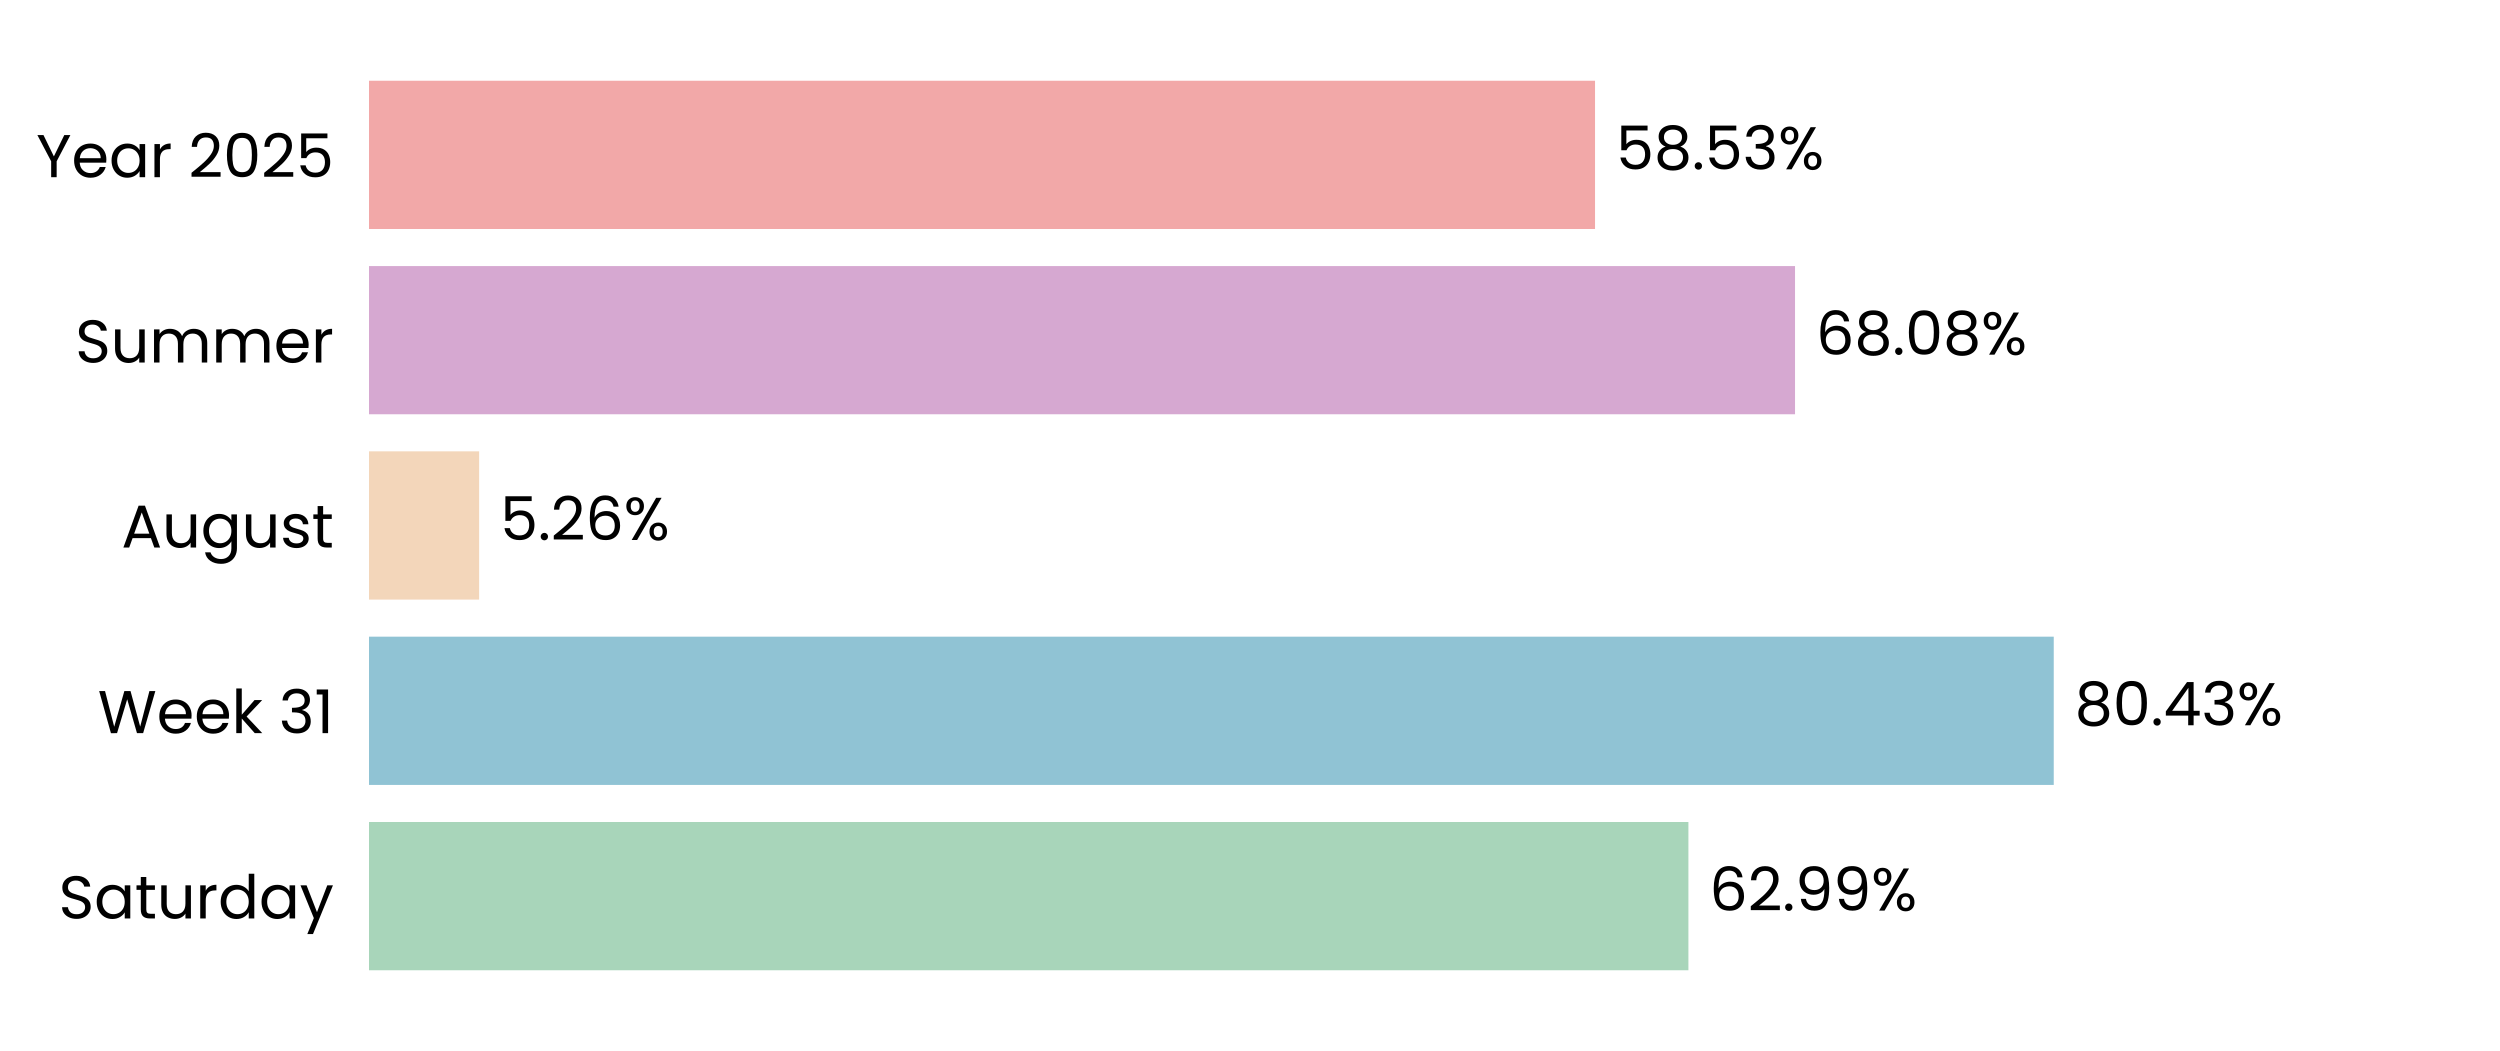
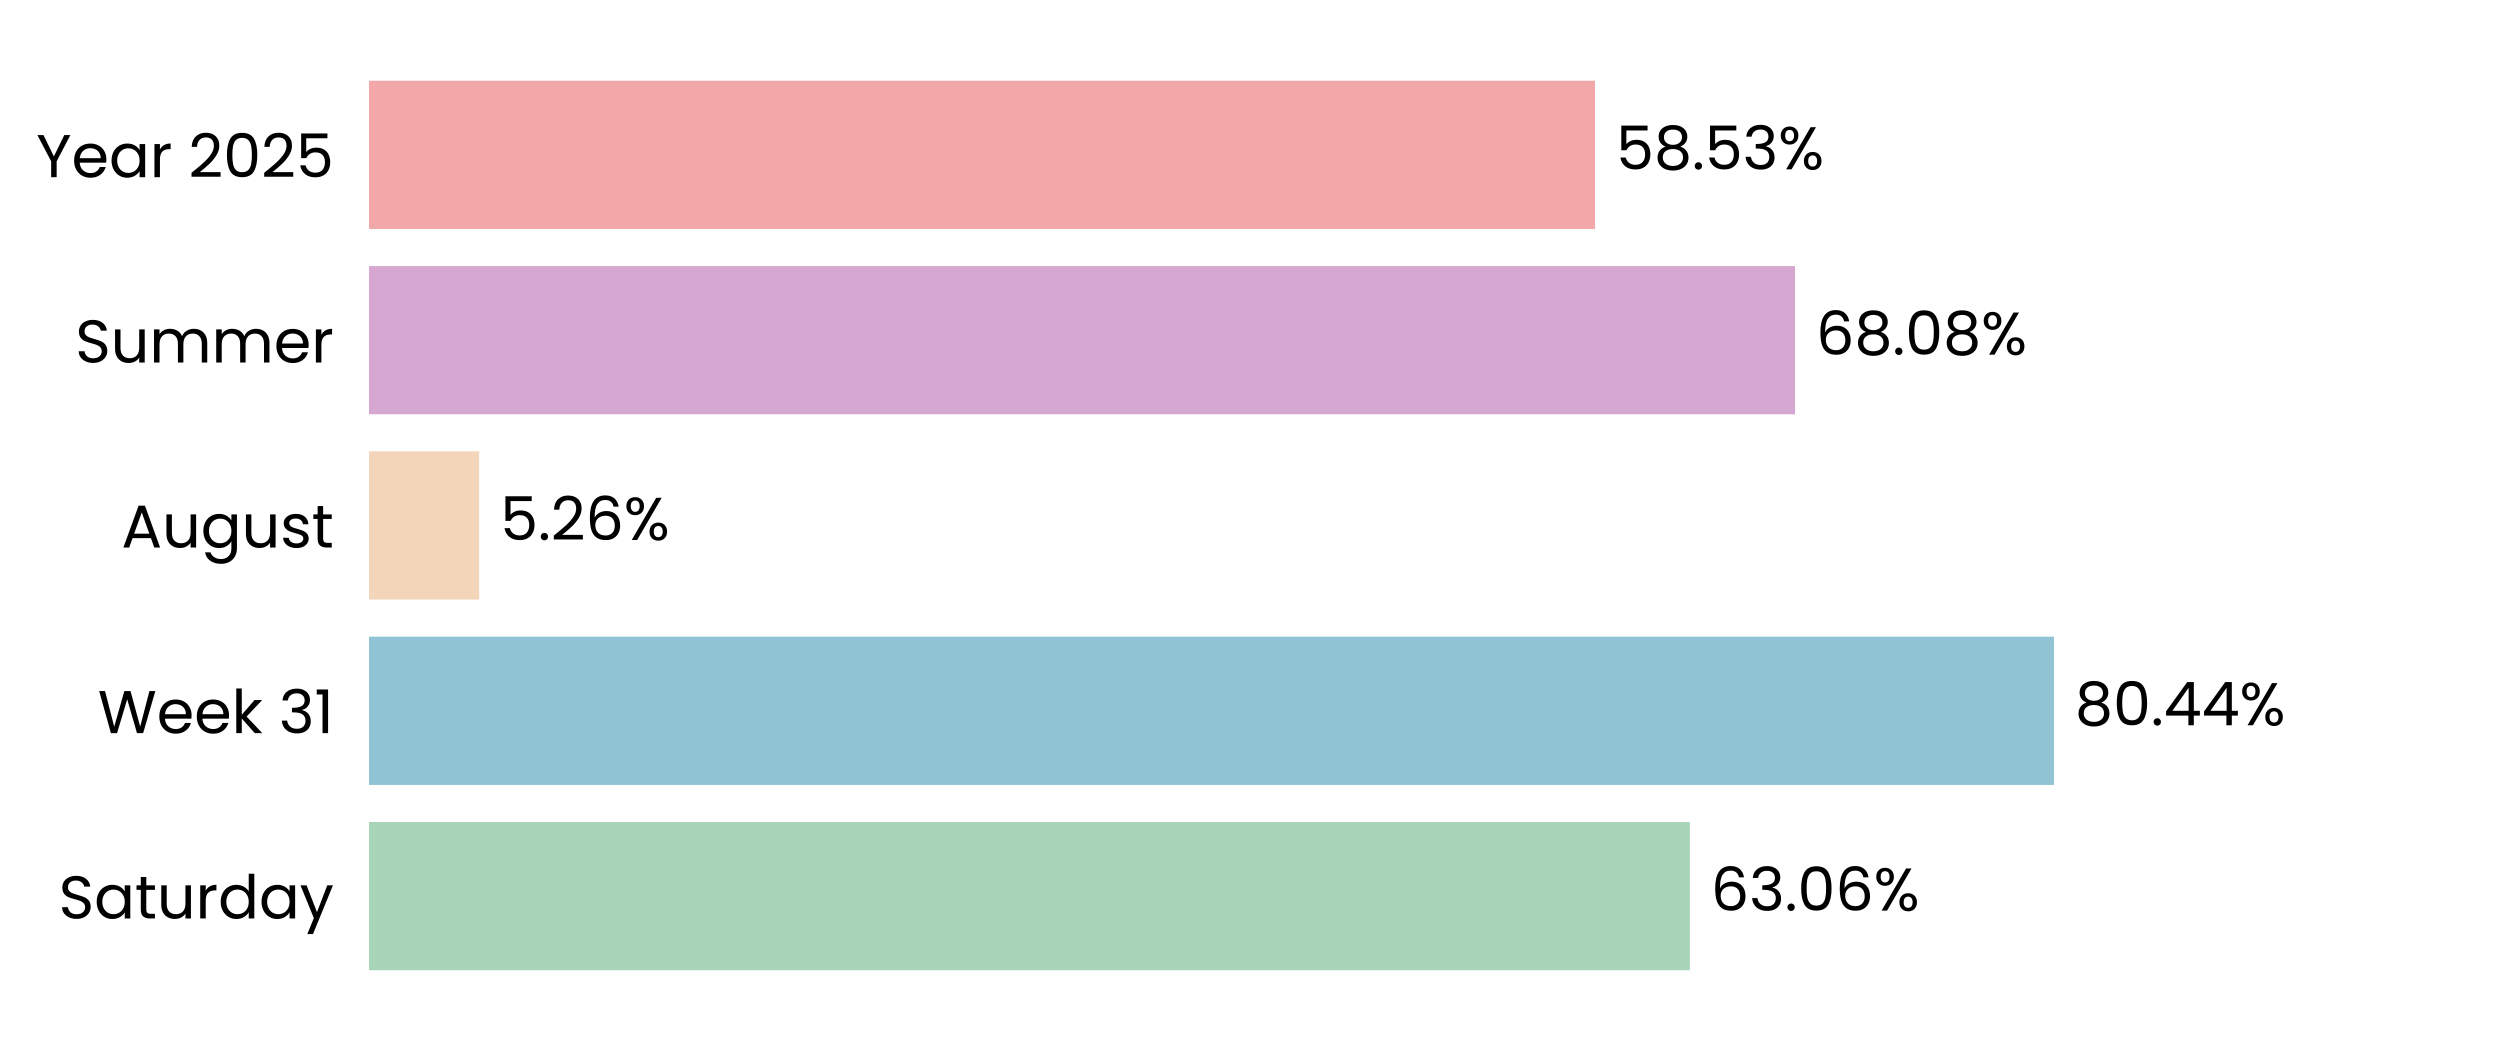
<svg xmlns="http://www.w3.org/2000/svg" xmlns:xlink="http://www.w3.org/1999/xlink" width="496.691pt" height="208.8pt" viewBox="0 0 496.691 208.8" version="1.1">
  <defs>
    <style type="text/css">*{stroke-linejoin: round; stroke-linecap: butt}</style>
  </defs>
  <g id="figure_1">
    <g id="patch_1">
      <path d="M 0 208.8  L 496.691 208.8  L 496.691 0  L 0 0  L 0 208.8  z " style="fill: none" />
    </g>
    <g id="axes_1">
      <g id="patch_2">
        <path d="M 73.311 201.6  L 489.491 201.6  L 489.491 7.2  L 73.311 7.2  L 73.311 201.6  z " style="fill: none" />
      </g>
      <g id="patch_3">
-         <path d="M 73.311 192.764  L 335.447 192.764  L 335.447 163.309  L 73.311 163.309  z " clip-path="url(#p5f003e4992)" style="fill: #a8d5ba" />
+         <path d="M 73.311 192.764  L 335.736 192.764  L 335.736 163.309  L 73.311 163.309  z " clip-path="url(#p8c3a5b0845)" style="fill: #a8d5ba" />
      </g>
      <g id="patch_4">
-         <path d="M 73.311 155.945  L 408.031 155.945  L 408.031 126.491  L 73.311 126.491  z " clip-path="url(#p5f003e4992)" style="fill: #90c3d4" />
+         <path d="M 73.311 155.945  L 408.072 155.945  L 408.072 126.491  L 73.311 126.491  z " clip-path="url(#p8c3a5b0845)" style="fill: #90c3d4" />
      </g>
      <g id="patch_5">
-         <path d="M 73.311 119.127  L 95.192 119.127  L 95.192 89.673  L 73.311 89.673  z " clip-path="url(#p5f003e4992)" style="fill: #f3d6ba" />
+         <path d="M 73.311 119.127  L 95.202 119.127  L 95.202 89.673  L 73.311 89.673  z " clip-path="url(#p8c3a5b0845)" style="fill: #f3d6ba" />
      </g>
      <g id="patch_6">
-         <path d="M 73.311 82.309  L 356.63 82.309  L 356.63 52.855  L 73.311 52.855  z " clip-path="url(#p5f003e4992)" style="fill: #d6a8d1" />
+         <path d="M 73.311 82.309  L 356.633 82.309  L 356.633 52.855  L 73.311 52.855  z " clip-path="url(#p8c3a5b0845)" style="fill: #d6a8d1" />
      </g>
      <g id="patch_7">
-         <path d="M 73.311 45.491  L 316.896 45.491  L 316.896 16.036  L 73.311 16.036  z " clip-path="url(#p5f003e4992)" style="fill: #f2a8a8" />
+         <path d="M 73.311 45.491  L 316.897 45.491  L 316.897 16.036  L 73.311 16.036  z " clip-path="url(#p8c3a5b0845)" style="fill: #f2a8a8" />
      </g>
      <g id="matplotlib.axis_1">
        <g id="ytick_1">
          <g id="text_1">
            <g transform="translate(11.65312 182.4764) scale(0.12 -0.12)">
              <defs>
                <path id="Poppins-Regular-53" d="M 1907 -45  Q 1466 -45 1117 112  Q 768 269 569 547  Q 371 826 365 1190  L 986 1190  Q 1018 877 1245 662  Q 1472 448 1907 448  Q 2323 448 2563 656  Q 2803 864 2803 1190  Q 2803 1446 2662 1606  Q 2522 1766 2310 1849  Q 2099 1933 1741 2029  Q 1299 2144 1033 2259  Q 768 2374 579 2620  Q 390 2867 390 3283  Q 390 3648 576 3929  Q 762 4211 1098 4364  Q 1434 4518 1869 4518  Q 2496 4518 2896 4204  Q 3296 3891 3347 3373  L 2707 3373  Q 2675 3629 2438 3824  Q 2202 4019 1811 4019  Q 1446 4019 1216 3830  Q 986 3642 986 3302  Q 986 3059 1123 2905  Q 1261 2752 1462 2672  Q 1664 2592 2029 2490  Q 2470 2368 2739 2249  Q 3008 2131 3200 1884  Q 3392 1638 3392 1216  Q 3392 890 3219 602  Q 3046 314 2707 134  Q 2368 -45 1907 -45  z " transform="scale(0.015625)" />
                <path id="Poppins-Regular-61" d="M 275 1766  Q 275 2304 492 2710  Q 710 3117 1091 3341  Q 1472 3565 1939 3565  Q 2400 3565 2739 3366  Q 3078 3168 3245 2867  L 3245 3507  L 3834 3507  L 3834 0  L 3245 0  L 3245 653  Q 3072 346 2729 144  Q 2387 -58 1933 -58  Q 1466 -58 1088 172  Q 710 403 492 819  Q 275 1235 275 1766  z M 3245 1760  Q 3245 2157 3085 2451  Q 2925 2746 2653 2902  Q 2381 3059 2054 3059  Q 1728 3059 1459 2905  Q 1190 2752 1030 2457  Q 870 2163 870 1766  Q 870 1363 1030 1065  Q 1190 768 1459 611  Q 1728 454 2054 454  Q 2381 454 2653 611  Q 2925 768 3085 1065  Q 3245 1363 3245 1760  z " transform="scale(0.015625)" />
                <path id="Poppins-Regular-74" d="M 1203 3027  L 1203 960  Q 1203 704 1312 598  Q 1421 493 1690 493  L 2118 493  L 2118 0  L 1594 0  Q 1107 0 864 224  Q 621 448 621 960  L 621 3027  L 166 3027  L 166 3507  L 621 3507  L 621 4390  L 1203 4390  L 1203 3507  L 2118 3507  L 2118 3027  L 1203 3027  z " transform="scale(0.015625)" />
                <path id="Poppins-Regular-75" d="M 3603 3507  L 3603 0  L 3021 0  L 3021 518  Q 2854 250 2556 99  Q 2259 -51 1901 -51  Q 1491 -51 1164 118  Q 838 288 649 627  Q 461 966 461 1453  L 461 3507  L 1037 3507  L 1037 1530  Q 1037 1011 1299 732  Q 1562 454 2016 454  Q 2483 454 2752 742  Q 3021 1030 3021 1581  L 3021 3507  L 3603 3507  z " transform="scale(0.015625)" />
                <path id="Poppins-Regular-72" d="M 1075 2938  Q 1229 3238 1513 3404  Q 1798 3571 2208 3571  L 2208 2970  L 2054 2970  Q 1075 2970 1075 1907  L 1075 0  L 493 0  L 493 3507  L 1075 3507  L 1075 2938  z " transform="scale(0.015625)" />
                <path id="Poppins-Regular-64" d="M 275 1766  Q 275 2304 492 2710  Q 710 3117 1091 3341  Q 1472 3565 1946 3565  Q 2355 3565 2707 3376  Q 3059 3187 3245 2880  L 3245 4736  L 3834 4736  L 3834 0  L 3245 0  L 3245 659  Q 3072 346 2733 144  Q 2394 -58 1939 -58  Q 1472 -58 1091 172  Q 710 403 492 819  Q 275 1235 275 1766  z M 3245 1760  Q 3245 2157 3085 2451  Q 2925 2746 2653 2902  Q 2381 3059 2054 3059  Q 1728 3059 1459 2905  Q 1190 2752 1030 2457  Q 870 2163 870 1766  Q 870 1363 1030 1065  Q 1190 768 1459 611  Q 1728 454 2054 454  Q 2381 454 2653 611  Q 2925 768 3085 1065  Q 3245 1363 3245 1760  z " transform="scale(0.015625)" />
                <path id="Poppins-Regular-79" d="M 3514 3507  L 1402 -1651  L 800 -1651  L 1491 38  L 77 3507  L 723 3507  L 1824 666  L 2912 3507  L 3514 3507  z " transform="scale(0.015625)" />
              </defs>
              <use xlink:href="#Poppins-Regular-53" />
              <use xlink:href="#Poppins-Regular-61" transform="translate(58.7 0)" />
              <use xlink:href="#Poppins-Regular-74" transform="translate(126.3 0)" />
              <use xlink:href="#Poppins-Regular-75" transform="translate(162.7 0)" />
              <use xlink:href="#Poppins-Regular-72" transform="translate(226.7 0)" />
              <use xlink:href="#Poppins-Regular-64" transform="translate(264 0)" />
              <use xlink:href="#Poppins-Regular-61" transform="translate(331.5999 0)" />
              <use xlink:href="#Poppins-Regular-79" transform="translate(399.1999 0)" />
            </g>
          </g>
        </g>
        <g id="ytick_2">
          <g id="text_2">
            <g transform="translate(19.42687 145.6582) scale(0.12 -0.12)">
              <defs>
                <path id="Poppins-Regular-57" d="M 6099 4461  L 4806 0  L 4154 0  L 3117 3590  L 2042 0  L 1395 -6  L 147 4461  L 768 4461  L 1741 678  L 2816 4461  L 3469 4461  L 4493 691  L 5472 4461  L 6099 4461  z " transform="scale(0.015625)" />
                <path id="Poppins-Regular-65" d="M 3693 1888  Q 3693 1722 3674 1536  L 870 1536  Q 902 1018 1225 726  Q 1549 435 2010 435  Q 2387 435 2640 611  Q 2893 787 2995 1082  L 3622 1082  Q 3482 576 3059 259  Q 2637 -58 2010 -58  Q 1510 -58 1116 166  Q 723 390 499 803  Q 275 1216 275 1760  Q 275 2304 492 2713  Q 710 3123 1104 3344  Q 1498 3565 2010 3565  Q 2509 3565 2893 3347  Q 3277 3130 3485 2749  Q 3693 2368 3693 1888  z M 3091 2010  Q 3091 2342 2944 2582  Q 2797 2822 2544 2947  Q 2291 3072 1984 3072  Q 1542 3072 1232 2790  Q 922 2509 877 2010  L 3091 2010  z " transform="scale(0.015625)" />
                <path id="Poppins-Regular-6b" d="M 2451 0  L 1075 1549  L 1075 0  L 493 0  L 493 4736  L 1075 4736  L 1075 1952  L 2426 3507  L 3238 3507  L 1587 1760  L 3245 0  L 2451 0  z " transform="scale(0.015625)" />
                <path id="Poppins-Regular-20" transform="scale(0.015625)" />
                <path id="Poppins-Regular-33" d="M 384 3462  Q 429 4051 838 4384  Q 1248 4717 1901 4717  Q 2336 4717 2653 4560  Q 2970 4403 3133 4134  Q 3296 3866 3296 3526  Q 3296 3130 3069 2842  Q 2842 2554 2477 2470  L 2477 2438  Q 2893 2336 3136 2035  Q 3379 1734 3379 1248  Q 3379 883 3212 592  Q 3046 301 2713 134  Q 2381 -32 1914 -32  Q 1235 -32 800 323  Q 365 678 314 1331  L 877 1331  Q 922 947 1190 704  Q 1459 461 1907 461  Q 2355 461 2588 694  Q 2822 928 2822 1299  Q 2822 1779 2502 1990  Q 2182 2202 1536 2202  L 1389 2202  L 1389 2688  L 1542 2688  Q 2131 2694 2432 2883  Q 2733 3072 2733 3469  Q 2733 3808 2512 4013  Q 2291 4218 1882 4218  Q 1485 4218 1241 4013  Q 998 3808 954 3462  L 384 3462  z " transform="scale(0.015625)" />
                <path id="Poppins-Regular-31" d="M 243 4096  L 243 4627  L 1446 4627  L 1446 0  L 858 0  L 858 4096  L 243 4096  z " transform="scale(0.015625)" />
              </defs>
              <use xlink:href="#Poppins-Regular-57" />
              <use xlink:href="#Poppins-Regular-65" transform="translate(97.59999 0)" />
              <use xlink:href="#Poppins-Regular-65" transform="translate(159.6 0)" />
              <use xlink:href="#Poppins-Regular-6b" transform="translate(221.6 0)" />
              <use xlink:href="#Poppins-Regular-20" transform="translate(273.0999 0)" />
              <use xlink:href="#Poppins-Regular-33" transform="translate(299.7999 0)" />
              <use xlink:href="#Poppins-Regular-31" transform="translate(358.6999 0)" />
            </g>
          </g>
        </g>
        <g id="ytick_3">
          <g id="text_3">
            <g transform="translate(24.11812 108.78) scale(0.12 -0.12)">
              <defs>
                <path id="Poppins-Regular-41" d="M 3130 992  L 1184 992  L 826 0  L 211 0  L 1824 4435  L 2496 4435  L 4102 0  L 3488 0  L 3130 992  z M 2963 1466  L 2157 3718  L 1350 1466  L 2963 1466  z " transform="scale(0.015625)" />
                <path id="Poppins-Regular-67" d="M 1939 3565  Q 2394 3565 2736 3366  Q 3078 3168 3245 2867  L 3245 3507  L 3834 3507  L 3834 -77  Q 3834 -557 3629 -931  Q 3424 -1306 3043 -1517  Q 2662 -1728 2157 -1728  Q 1466 -1728 1005 -1401  Q 544 -1075 461 -512  L 1037 -512  Q 1133 -832 1433 -1027  Q 1734 -1222 2157 -1222  Q 2637 -1222 2941 -921  Q 3245 -621 3245 -77  L 3245 659  Q 3072 352 2733 147  Q 2394 -58 1939 -58  Q 1472 -58 1091 172  Q 710 403 492 819  Q 275 1235 275 1766  Q 275 2304 492 2710  Q 710 3117 1091 3341  Q 1472 3565 1939 3565  z M 3245 1760  Q 3245 2157 3085 2451  Q 2925 2746 2653 2902  Q 2381 3059 2054 3059  Q 1728 3059 1459 2905  Q 1190 2752 1030 2457  Q 870 2163 870 1766  Q 870 1363 1030 1065  Q 1190 768 1459 611  Q 1728 454 2054 454  Q 2381 454 2653 611  Q 2925 768 3085 1065  Q 3245 1363 3245 1760  z " transform="scale(0.015625)" />
                <path id="Poppins-Regular-73" d="M 1734 -58  Q 1331 -58 1011 80  Q 691 218 505 464  Q 320 710 301 1030  L 902 1030  Q 928 768 1149 601  Q 1370 435 1728 435  Q 2061 435 2253 582  Q 2445 730 2445 954  Q 2445 1184 2240 1296  Q 2035 1408 1606 1517  Q 1216 1619 969 1724  Q 723 1830 547 2038  Q 371 2246 371 2586  Q 371 2854 531 3078  Q 691 3302 985 3433  Q 1280 3565 1658 3565  Q 2240 3565 2598 3270  Q 2957 2976 2982 2464  L 2400 2464  Q 2381 2739 2179 2905  Q 1978 3072 1638 3072  Q 1325 3072 1139 2937  Q 954 2803 954 2586  Q 954 2413 1066 2301  Q 1178 2189 1347 2121  Q 1517 2054 1818 1971  Q 2195 1869 2432 1769  Q 2669 1670 2838 1472  Q 3008 1274 3014 954  Q 3014 666 2854 435  Q 2694 205 2403 73  Q 2112 -58 1734 -58  z " transform="scale(0.015625)" />
              </defs>
              <use xlink:href="#Poppins-Regular-41" />
              <use xlink:href="#Poppins-Regular-75" transform="translate(67.39999 0)" />
              <use xlink:href="#Poppins-Regular-67" transform="translate(131.4 0)" />
              <use xlink:href="#Poppins-Regular-75" transform="translate(199 0)" />
              <use xlink:href="#Poppins-Regular-73" transform="translate(263 0)" />
              <use xlink:href="#Poppins-Regular-74" transform="translate(315.2 0)" />
            </g>
          </g>
        </g>
        <g id="ytick_4">
          <g id="text_4">
            <g transform="translate(14.95125 72.02182) scale(0.12 -0.12)">
              <defs>
                <path id="Poppins-Regular-6d" d="M 4710 3571  Q 5120 3571 5440 3401  Q 5760 3232 5945 2893  Q 6131 2554 6131 2067  L 6131 0  L 5555 0  L 5555 1984  Q 5555 2509 5296 2787  Q 5037 3066 4595 3066  Q 4141 3066 3872 2774  Q 3603 2483 3603 1933  L 3603 0  L 3027 0  L 3027 1984  Q 3027 2509 2768 2787  Q 2509 3066 2067 3066  Q 1613 3066 1344 2774  Q 1075 2483 1075 1933  L 1075 0  L 493 0  L 493 3507  L 1075 3507  L 1075 3002  Q 1248 3277 1539 3424  Q 1830 3571 2182 3571  Q 2624 3571 2963 3372  Q 3302 3174 3469 2790  Q 3616 3162 3955 3366  Q 4294 3571 4710 3571  z " transform="scale(0.015625)" />
              </defs>
              <use xlink:href="#Poppins-Regular-53" />
              <use xlink:href="#Poppins-Regular-75" transform="translate(58.7 0)" />
              <use xlink:href="#Poppins-Regular-6d" transform="translate(122.7 0)" />
              <use xlink:href="#Poppins-Regular-6d" transform="translate(225.7 0)" />
              <use xlink:href="#Poppins-Regular-65" transform="translate(328.7 0)" />
              <use xlink:href="#Poppins-Regular-72" transform="translate(390.6999 0)" />
            </g>
          </g>
        </g>
        <g id="ytick_5">
          <g id="text_5">
            <g transform="translate(7.2 35.20364) scale(0.12 -0.12)">
              <defs>
                <path id="Poppins-Regular-59" d="M 3616 4461  L 2163 1683  L 2163 0  L 1581 0  L 1581 1683  L 122 4461  L 768 4461  L 1869 2202  L 2970 4461  L 3616 4461  z " transform="scale(0.015625)" />
                <path id="Poppins-Regular-32" d="M 326 467  Q 1139 1120 1600 1539  Q 2061 1958 2377 2416  Q 2694 2874 2694 3315  Q 2694 3731 2492 3971  Q 2291 4211 1843 4211  Q 1408 4211 1168 3939  Q 928 3667 909 3213  L 346 3213  Q 371 3930 780 4320  Q 1190 4710 1837 4710  Q 2496 4710 2883 4345  Q 3270 3981 3270 3341  Q 3270 2810 2953 2307  Q 2637 1805 2233 1424  Q 1830 1043 1203 538  L 3405 538  L 3405 51  L 326 51  L 326 467  z " transform="scale(0.015625)" />
                <path id="Poppins-Regular-30" d="M 397 2362  Q 397 3462 755 4080  Q 1114 4698 2010 4698  Q 2899 4698 3257 4080  Q 3616 3462 3616 2362  Q 3616 1242 3257 621  Q 2899 0 2010 0  Q 1114 0 755 621  Q 397 1242 397 2362  z M 3040 2362  Q 3040 2918 2966 3305  Q 2893 3693 2665 3929  Q 2438 4166 2010 4166  Q 1574 4166 1347 3929  Q 1120 3693 1046 3305  Q 973 2918 973 2362  Q 973 1786 1046 1395  Q 1120 1005 1347 768  Q 1574 531 2010 531  Q 2438 531 2665 768  Q 2893 1005 2966 1395  Q 3040 1786 3040 2362  z " transform="scale(0.015625)" />
                <path id="Poppins-Regular-35" d="M 3347 4122  L 1101 4122  L 1101 2662  Q 1248 2867 1536 2998  Q 1824 3130 2157 3130  Q 2688 3130 3021 2909  Q 3354 2688 3498 2339  Q 3642 1990 3642 1600  Q 3642 1139 3469 774  Q 3296 410 2941 198  Q 2586 -13 2061 -13  Q 1389 -13 973 332  Q 557 678 467 1254  L 1037 1254  Q 1120 890 1389 685  Q 1658 480 2067 480  Q 2573 480 2829 784  Q 3085 1088 3085 1587  Q 3085 2086 2829 2358  Q 2573 2630 2074 2630  Q 1734 2630 1481 2467  Q 1229 2304 1114 2022  L 563 2022  L 563 4634  L 3347 4634  L 3347 4122  z " transform="scale(0.015625)" />
              </defs>
              <use xlink:href="#Poppins-Regular-59" />
              <use xlink:href="#Poppins-Regular-65" transform="translate(58.39999 0)" />
              <use xlink:href="#Poppins-Regular-61" transform="translate(120.4 0)" />
              <use xlink:href="#Poppins-Regular-72" transform="translate(188 0)" />
              <use xlink:href="#Poppins-Regular-20" transform="translate(225.3 0)" />
              <use xlink:href="#Poppins-Regular-32" transform="translate(252 0)" />
              <use xlink:href="#Poppins-Regular-30" transform="translate(309.4999 0)" />
              <use xlink:href="#Poppins-Regular-32" transform="translate(372.2999 0)" />
              <use xlink:href="#Poppins-Regular-35" transform="translate(429.7999 0)" />
            </g>
          </g>
        </g>
      </g>
      <g id="text_6">
-         <g transform="translate(339.6086 180.9164) scale(0.12 -0.12)">
+         <g transform="translate(339.8977 180.9164) scale(0.12 -0.12)">
          <defs>
            <path id="Poppins-Regular-36" d="M 2976 3526  Q 2835 4237 2099 4237  Q 1530 4237 1248 3798  Q 966 3360 973 2355  Q 1120 2688 1462 2877  Q 1805 3066 2227 3066  Q 2886 3066 3280 2656  Q 3674 2246 3674 1523  Q 3674 1088 3504 742  Q 3334 397 2992 192  Q 2650 -13 2163 -13  Q 1504 -13 1133 281  Q 762 576 614 1094  Q 467 1613 467 2374  Q 467 4723 2106 4723  Q 2733 4723 3091 4384  Q 3450 4045 3514 3526  L 2976 3526  z M 2106 2573  Q 1830 2573 1587 2461  Q 1344 2349 1193 2121  Q 1043 1894 1043 1568  Q 1043 1082 1324 778  Q 1606 474 2131 474  Q 2579 474 2844 752  Q 3110 1030 3110 1504  Q 3110 2003 2854 2288  Q 2598 2573 2106 2573  z " transform="scale(0.015625)" />
            <path id="Poppins-Regular-2e" d="M 678 -38  Q 512 -38 397 77  Q 282 192 282 358  Q 282 525 397 640  Q 512 755 678 755  Q 838 755 950 640  Q 1062 525 1062 358  Q 1062 192 950 77  Q 838 -38 678 -38  z " transform="scale(0.015625)" />
-             <path id="Poppins-Regular-39" d="M 1146 1242  Q 1210 877 1443 678  Q 1677 480 2074 480  Q 2605 480 2857 896  Q 3110 1312 3098 2298  Q 2963 2010 2649 1846  Q 2336 1683 1952 1683  Q 1523 1683 1187 1859  Q 851 2035 659 2374  Q 467 2714 467 3194  Q 467 3878 864 4297  Q 1261 4717 1990 4717  Q 2886 4717 3248 4134  Q 3610 3552 3610 2400  Q 3610 1594 3466 1069  Q 3322 544 2979 269  Q 2637 -6 2042 -6  Q 1389 -6 1024 346  Q 659 698 608 1242  L 1146 1242  z M 2048 2176  Q 2477 2176 2752 2441  Q 3027 2707 3027 3162  Q 3027 3642 2758 3936  Q 2490 4230 2003 4230  Q 1555 4230 1289 3948  Q 1024 3667 1024 3206  Q 1024 2739 1286 2457  Q 1549 2176 2048 2176  z " transform="scale(0.015625)" />
            <path id="Poppins-Regular-25" d="M 269 3584  Q 269 4019 531 4278  Q 794 4538 1203 4538  Q 1613 4538 1875 4278  Q 2138 4019 2138 3584  Q 2138 3142 1875 2883  Q 1613 2624 1203 2624  Q 794 2624 531 2883  Q 269 3142 269 3584  z M 4006 4467  L 1414 0  L 838 0  L 3430 4467  L 4006 4467  z M 1203 4179  Q 986 4179 861 4028  Q 736 3878 736 3584  Q 736 3290 861 3136  Q 986 2982 1203 2982  Q 1421 2982 1549 3139  Q 1677 3296 1677 3584  Q 1677 3878 1549 4028  Q 1421 4179 1203 4179  z M 2720 883  Q 2720 1325 2982 1584  Q 3245 1843 3654 1843  Q 4064 1843 4323 1584  Q 4582 1325 4582 883  Q 4582 448 4323 185  Q 4064 -77 3654 -77  Q 3245 -77 2982 182  Q 2720 442 2720 883  z M 3648 1478  Q 3430 1478 3302 1328  Q 3174 1178 3174 883  Q 3174 595 3302 444  Q 3430 294 3648 294  Q 3866 294 3994 444  Q 4122 595 4122 883  Q 4122 1178 3994 1328  Q 3866 1478 3648 1478  z " transform="scale(0.015625)" />
          </defs>
          <use xlink:href="#Poppins-Regular-36" />
-           <use xlink:href="#Poppins-Regular-32" transform="translate(63.49999 0)" />
-           <use xlink:href="#Poppins-Regular-2e" transform="translate(121 0)" />
-           <use xlink:href="#Poppins-Regular-39" transform="translate(142 0)" />
-           <use xlink:href="#Poppins-Regular-39" transform="translate(204.9999 0)" />
-           <use xlink:href="#Poppins-Regular-25" transform="translate(267.9999 0)" />
+           <use xlink:href="#Poppins-Regular-33" transform="translate(63.49999 0)" />
+           <use xlink:href="#Poppins-Regular-2e" transform="translate(122.4 0)" />
+           <use xlink:href="#Poppins-Regular-30" transform="translate(143.4 0)" />
+           <use xlink:href="#Poppins-Regular-36" transform="translate(206.2 0)" />
+           <use xlink:href="#Poppins-Regular-25" transform="translate(269.6999 0)" />
        </g>
      </g>
      <g id="text_7">
-         <g transform="translate(412.1924 144.0982) scale(0.12 -0.12)">
+         <g transform="translate(412.2337 144.0982) scale(0.12 -0.12)">
          <defs>
            <path id="Poppins-Regular-38" d="M 1242 2406  Q 883 2547 691 2816  Q 499 3085 499 3469  Q 499 3814 672 4092  Q 845 4371 1187 4534  Q 1530 4698 2016 4698  Q 2502 4698 2844 4534  Q 3187 4371 3363 4092  Q 3539 3814 3539 3469  Q 3539 3098 3340 2819  Q 3142 2541 2797 2406  Q 3194 2285 3427 1981  Q 3661 1677 3661 1248  Q 3661 832 3456 521  Q 3251 211 2876 41  Q 2502 -128 2016 -128  Q 1530 -128 1162 41  Q 794 211 589 521  Q 384 832 384 1248  Q 384 1677 614 1984  Q 845 2291 1242 2406  z M 2976 3398  Q 2976 3789 2720 4000  Q 2464 4211 2016 4211  Q 1574 4211 1318 4000  Q 1062 3789 1062 3392  Q 1062 3034 1328 2816  Q 1594 2598 2016 2598  Q 2445 2598 2710 2819  Q 2976 3040 2976 3398  z M 2016 2150  Q 1542 2150 1241 1929  Q 941 1709 941 1267  Q 941 858 1232 608  Q 1523 358 2016 358  Q 2509 358 2797 608  Q 3085 858 3085 1267  Q 3085 1696 2790 1923  Q 2496 2150 2016 2150  z " transform="scale(0.015625)" />
            <path id="Poppins-Regular-34" d="M 256 1030  L 256 1472  L 2502 4582  L 3200 4582  L 3200 1536  L 3840 1536  L 3840 1030  L 3200 1030  L 3200 0  L 2624 0  L 2624 1030  L 256 1030  z M 2650 3974  L 928 1536  L 2650 1536  L 2650 3974  z " transform="scale(0.015625)" />
          </defs>
          <use xlink:href="#Poppins-Regular-38" />
          <use xlink:href="#Poppins-Regular-30" transform="translate(63.09999 0)" />
          <use xlink:href="#Poppins-Regular-2e" transform="translate(125.9 0)" />
          <use xlink:href="#Poppins-Regular-34" transform="translate(146.9 0)" />
-           <use xlink:href="#Poppins-Regular-33" transform="translate(209.8 0)" />
-           <use xlink:href="#Poppins-Regular-25" transform="translate(268.7 0)" />
+           <use xlink:href="#Poppins-Regular-34" transform="translate(209.8 0)" />
+           <use xlink:href="#Poppins-Regular-25" transform="translate(272.7 0)" />
        </g>
      </g>
      <g id="text_8">
-         <g transform="translate(99.3542 107.28) scale(0.12 -0.12)">
+         <g transform="translate(99.36352 107.28) scale(0.12 -0.12)">
          <use xlink:href="#Poppins-Regular-35" />
          <use xlink:href="#Poppins-Regular-2e" transform="translate(62.79999 0)" />
          <use xlink:href="#Poppins-Regular-32" transform="translate(83.79997 0)" />
          <use xlink:href="#Poppins-Regular-36" transform="translate(141.3 0)" />
          <use xlink:href="#Poppins-Regular-25" transform="translate(204.7999 0)" />
        </g>
      </g>
      <g id="text_9">
-         <g transform="translate(360.7915 70.46182) scale(0.12 -0.12)">
+         <g transform="translate(360.7946 70.46182) scale(0.12 -0.12)">
          <use xlink:href="#Poppins-Regular-36" />
          <use xlink:href="#Poppins-Regular-38" transform="translate(63.49999 0)" />
          <use xlink:href="#Poppins-Regular-2e" transform="translate(126.6 0)" />
          <use xlink:href="#Poppins-Regular-30" transform="translate(147.6 0)" />
          <use xlink:href="#Poppins-Regular-38" transform="translate(210.3999 0)" />
          <use xlink:href="#Poppins-Regular-25" transform="translate(273.4999 0)" />
        </g>
      </g>
      <g id="text_10">
-         <g transform="translate(321.0579 33.64364) scale(0.12 -0.12)">
+         <g transform="translate(321.0587 33.64364) scale(0.12 -0.12)">
          <use xlink:href="#Poppins-Regular-35" />
          <use xlink:href="#Poppins-Regular-38" transform="translate(62.79999 0)" />
          <use xlink:href="#Poppins-Regular-2e" transform="translate(125.9 0)" />
          <use xlink:href="#Poppins-Regular-35" transform="translate(146.9 0)" />
          <use xlink:href="#Poppins-Regular-33" transform="translate(209.7 0)" />
          <use xlink:href="#Poppins-Regular-25" transform="translate(268.5999 0)" />
        </g>
      </g>
    </g>
  </g>
  <defs>
-     <clipPath id="p5f003e4992">
+     <clipPath id="p8c3a5b0845">
      <rect x="73.311" y="7.2" width="416.18" height="194.4" />
    </clipPath>
  </defs>
</svg>
